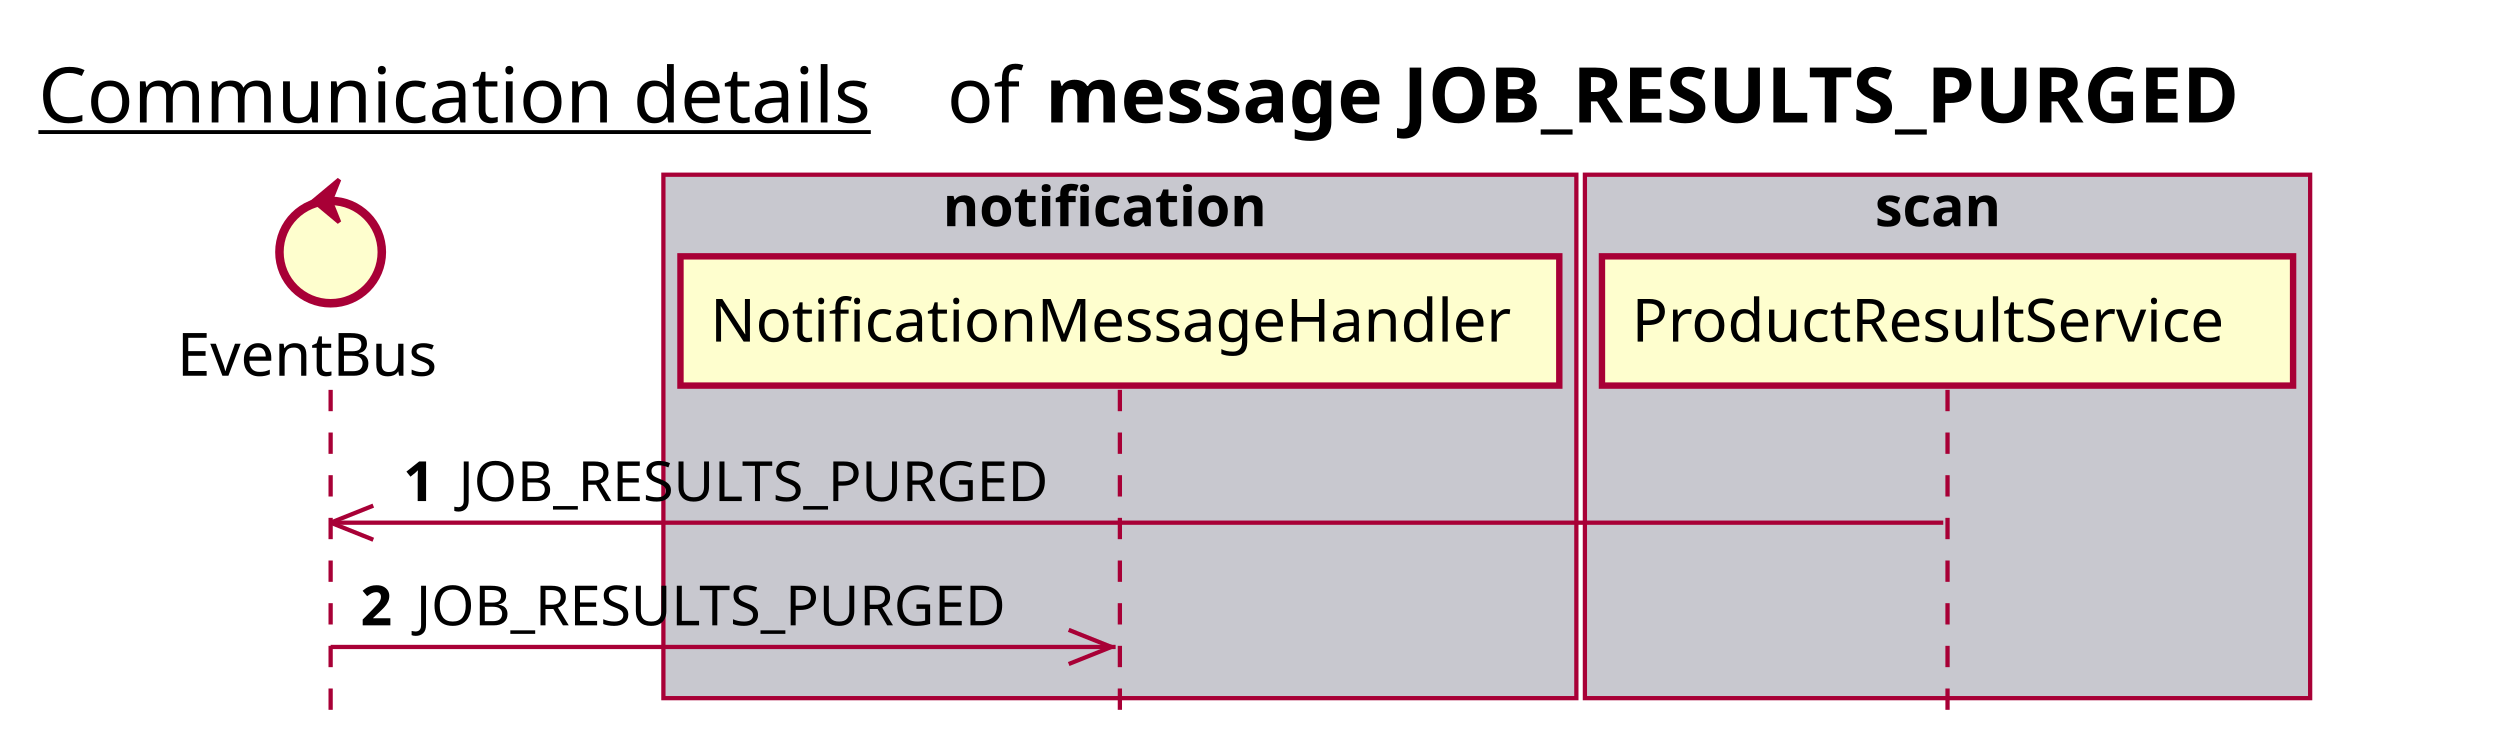
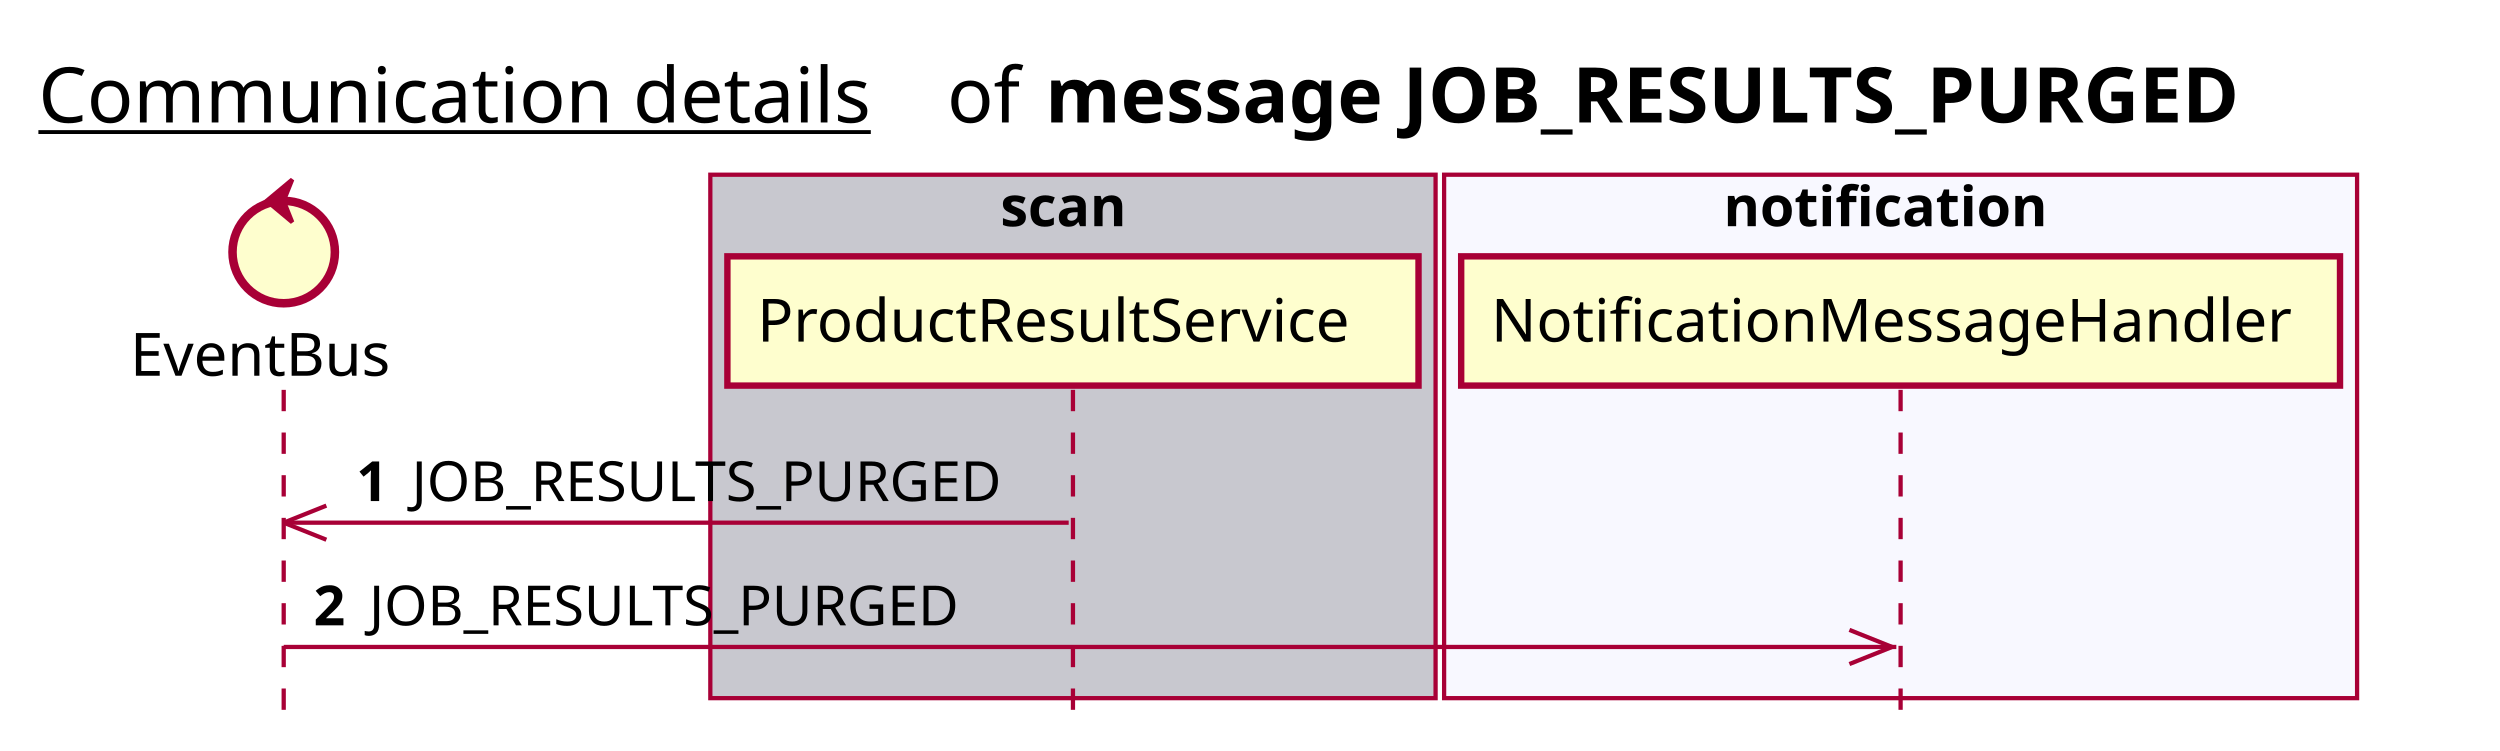
<svg xmlns="http://www.w3.org/2000/svg" contentScriptType="application/ecmascript" contentStyleType="text/css" height="176px" preserveAspectRatio="none" style="width:586px;height:176px;background:#FFFFFF;" version="1.1" viewBox="0 0 586 176" width="586px" zoomAndPan="magnify">
  <defs />
  <g>
    <text fill="#000000" font-family="sans-serif" font-size="18" lengthAdjust="spacing" text-decoration="underline" textLength="201" x="9" y="28.708">Communication details</text>
    <text fill="#000000" font-family="sans-serif" font-size="18" lengthAdjust="spacing" textLength="17" x="222" y="28.708">of</text>
    <text fill="#000000" font-family="sans-serif" font-size="18" font-weight="bold" lengthAdjust="spacing" textLength="325" x="245" y="28.708">message JOB_RESULTS_PURGED</text>
-     <rect fill="#C8C8CF" height="122.695" style="stroke:#A80036;stroke-width:1.0;" width="214" x="155.5" y="40.953" />
-     <text fill="#000000" font-family="sans-serif" font-size="13" font-weight="bold" lengthAdjust="spacing" textLength="83" x="221" y="53.02">notification</text>
-     <rect fill="#C8C8CF" height="122.695" style="stroke:#A80036;stroke-width:1.0;" width="170" x="371.5" y="40.953" />
-     <text fill="#000000" font-family="sans-serif" font-size="13" font-weight="bold" lengthAdjust="spacing" textLength="34" x="439.5" y="53.02">scan</text>
-     <line style="stroke:#A80036;stroke-width:1.0;stroke-dasharray:5.0,5.0;" x1="77.5" x2="77.5" y1="91.383" y2="169.648" />
-     <line style="stroke:#A80036;stroke-width:1.0;stroke-dasharray:5.0,5.0;" x1="262.5" x2="262.5" y1="91.383" y2="169.648" />
-     <line style="stroke:#A80036;stroke-width:1.0;stroke-dasharray:5.0,5.0;" x1="456.5" x2="456.5" y1="91.383" y2="169.648" />
-     <text fill="#000000" font-family="sans-serif" font-size="14" lengthAdjust="spacing" textLength="66" x="41.5" y="88.081">EventBus</text>
-     <ellipse cx="77.5" cy="59.086" fill="#FEFECE" rx="12" ry="12" style="stroke:#A80036;stroke-width:2.0;" />
-     <polygon fill="#A80036" points="73.5,47.086,79.5,42.086,77.5,47.086,79.5,52.086,73.5,47.086" style="stroke:#A80036;stroke-width:1.0;" />
-     <rect fill="#FEFECE" height="30.297" style="stroke:#A80036;stroke-width:1.5;" width="206" x="159.5" y="60.086" />
-     <text fill="#000000" font-family="sans-serif" font-size="14" lengthAdjust="spacing" textLength="192" x="166.5" y="80.081">NotificationMessageHandler</text>
-     <rect fill="#FEFECE" height="30.297" style="stroke:#A80036;stroke-width:1.5;" width="162" x="375.5" y="60.086" />
-     <text fill="#000000" font-family="sans-serif" font-size="14" lengthAdjust="spacing" textLength="148" x="382.5" y="80.081">ProductResultService</text>
-     <line style="stroke:#A80036;stroke-width:1.0;" x1="77.5" x2="87.5" y1="122.516" y2="118.516" />
-     <line style="stroke:#A80036;stroke-width:1.0;" x1="77.5" x2="87.5" y1="122.516" y2="126.516" />
-     <line style="stroke:#A80036;stroke-width:1.0;" x1="77.5" x2="455.5" y1="122.516" y2="122.516" />
-     <text fill="#000000" font-family="sans-serif" font-size="13" font-weight="bold" lengthAdjust="spacing" textLength="9" x="94.5" y="117.45">1</text>
-     <text fill="#000000" font-family="sans-serif" font-size="13" lengthAdjust="spacing" textLength="148" x="107.5" y="117.45">JOB_RESULTS_PURGED</text>
-     <line style="stroke:#A80036;stroke-width:1.0;" x1="260.5" x2="250.5" y1="151.648" y2="147.648" />
-     <line style="stroke:#A80036;stroke-width:1.0;" x1="260.5" x2="250.5" y1="151.648" y2="155.648" />
-     <line style="stroke:#A80036;stroke-width:1.0;" x1="77.5" x2="261.5" y1="151.648" y2="151.648" />
-     <text fill="#000000" font-family="sans-serif" font-size="13" font-weight="bold" lengthAdjust="spacing" textLength="9" x="84.5" y="146.583">2</text>
-     <text fill="#000000" font-family="sans-serif" font-size="13" lengthAdjust="spacing" textLength="148" x="97.5" y="146.583">JOB_RESULTS_PURGED</text>
+     <rect fill="#C8C8CF" height="122.695" style="stroke:#A80036;stroke-width:1.0;" width="170" x="166.5" y="40.953" />
+     <text fill="#000000" font-family="sans-serif" font-size="13" font-weight="bold" lengthAdjust="spacing" textLength="34" x="234.5" y="53.02">scan</text>
+     <rect fill="#F8F8FF" height="122.695" style="stroke:#A80036;stroke-width:1.0;" width="214" x="338.5" y="40.953" />
+     <text fill="#000000" font-family="sans-serif" font-size="13" font-weight="bold" lengthAdjust="spacing" textLength="83" x="404" y="53.02">notification</text>
+     <line style="stroke:#A80036;stroke-width:1.0;stroke-dasharray:5.0,5.0;" x1="66.5" x2="66.5" y1="91.383" y2="169.648" />
+     <line style="stroke:#A80036;stroke-width:1.0;stroke-dasharray:5.0,5.0;" x1="251.5" x2="251.5" y1="91.383" y2="169.648" />
+     <line style="stroke:#A80036;stroke-width:1.0;stroke-dasharray:5.0,5.0;" x1="445.5" x2="445.5" y1="91.383" y2="169.648" />
+     <text fill="#000000" font-family="sans-serif" font-size="14" lengthAdjust="spacing" textLength="66" x="30.5" y="88.081">EventBus</text>
+     <ellipse cx="66.5" cy="59.086" fill="#FEFECE" rx="12" ry="12" style="stroke:#A80036;stroke-width:2.0;" />
+     <polygon fill="#A80036" points="62.5,47.086,68.5,42.086,66.5,47.086,68.5,52.086,62.5,47.086" style="stroke:#A80036;stroke-width:1.0;" />
+     <rect fill="#FEFECE" height="30.297" style="stroke:#A80036;stroke-width:1.5;" width="162" x="170.5" y="60.086" />
+     <text fill="#000000" font-family="sans-serif" font-size="14" lengthAdjust="spacing" textLength="148" x="177.5" y="80.081">ProductResultService</text>
+     <rect fill="#FEFECE" height="30.297" style="stroke:#A80036;stroke-width:1.5;" width="206" x="342.5" y="60.086" />
+     <text fill="#000000" font-family="sans-serif" font-size="14" lengthAdjust="spacing" textLength="192" x="349.5" y="80.081">NotificationMessageHandler</text>
+     <line style="stroke:#A80036;stroke-width:1.0;" x1="66.5" x2="76.5" y1="122.516" y2="118.516" />
+     <line style="stroke:#A80036;stroke-width:1.0;" x1="66.5" x2="76.5" y1="122.516" y2="126.516" />
+     <line style="stroke:#A80036;stroke-width:1.0;" x1="66.5" x2="250.5" y1="122.516" y2="122.516" />
+     <text fill="#000000" font-family="sans-serif" font-size="13" font-weight="bold" lengthAdjust="spacing" textLength="9" x="83.5" y="117.45">1</text>
+     <text fill="#000000" font-family="sans-serif" font-size="13" lengthAdjust="spacing" textLength="148" x="96.5" y="117.45">JOB_RESULTS_PURGED</text>
+     <line style="stroke:#A80036;stroke-width:1.0;" x1="443.5" x2="433.5" y1="151.648" y2="147.648" />
+     <line style="stroke:#A80036;stroke-width:1.0;" x1="443.5" x2="433.5" y1="151.648" y2="155.648" />
+     <line style="stroke:#A80036;stroke-width:1.0;" x1="66.5" x2="444.5" y1="151.648" y2="151.648" />
+     <text fill="#000000" font-family="sans-serif" font-size="13" font-weight="bold" lengthAdjust="spacing" textLength="9" x="73.5" y="146.583">2</text>
+     <text fill="#000000" font-family="sans-serif" font-size="13" lengthAdjust="spacing" textLength="148" x="86.5" y="146.583">JOB_RESULTS_PURGED</text>
  </g>
</svg>
